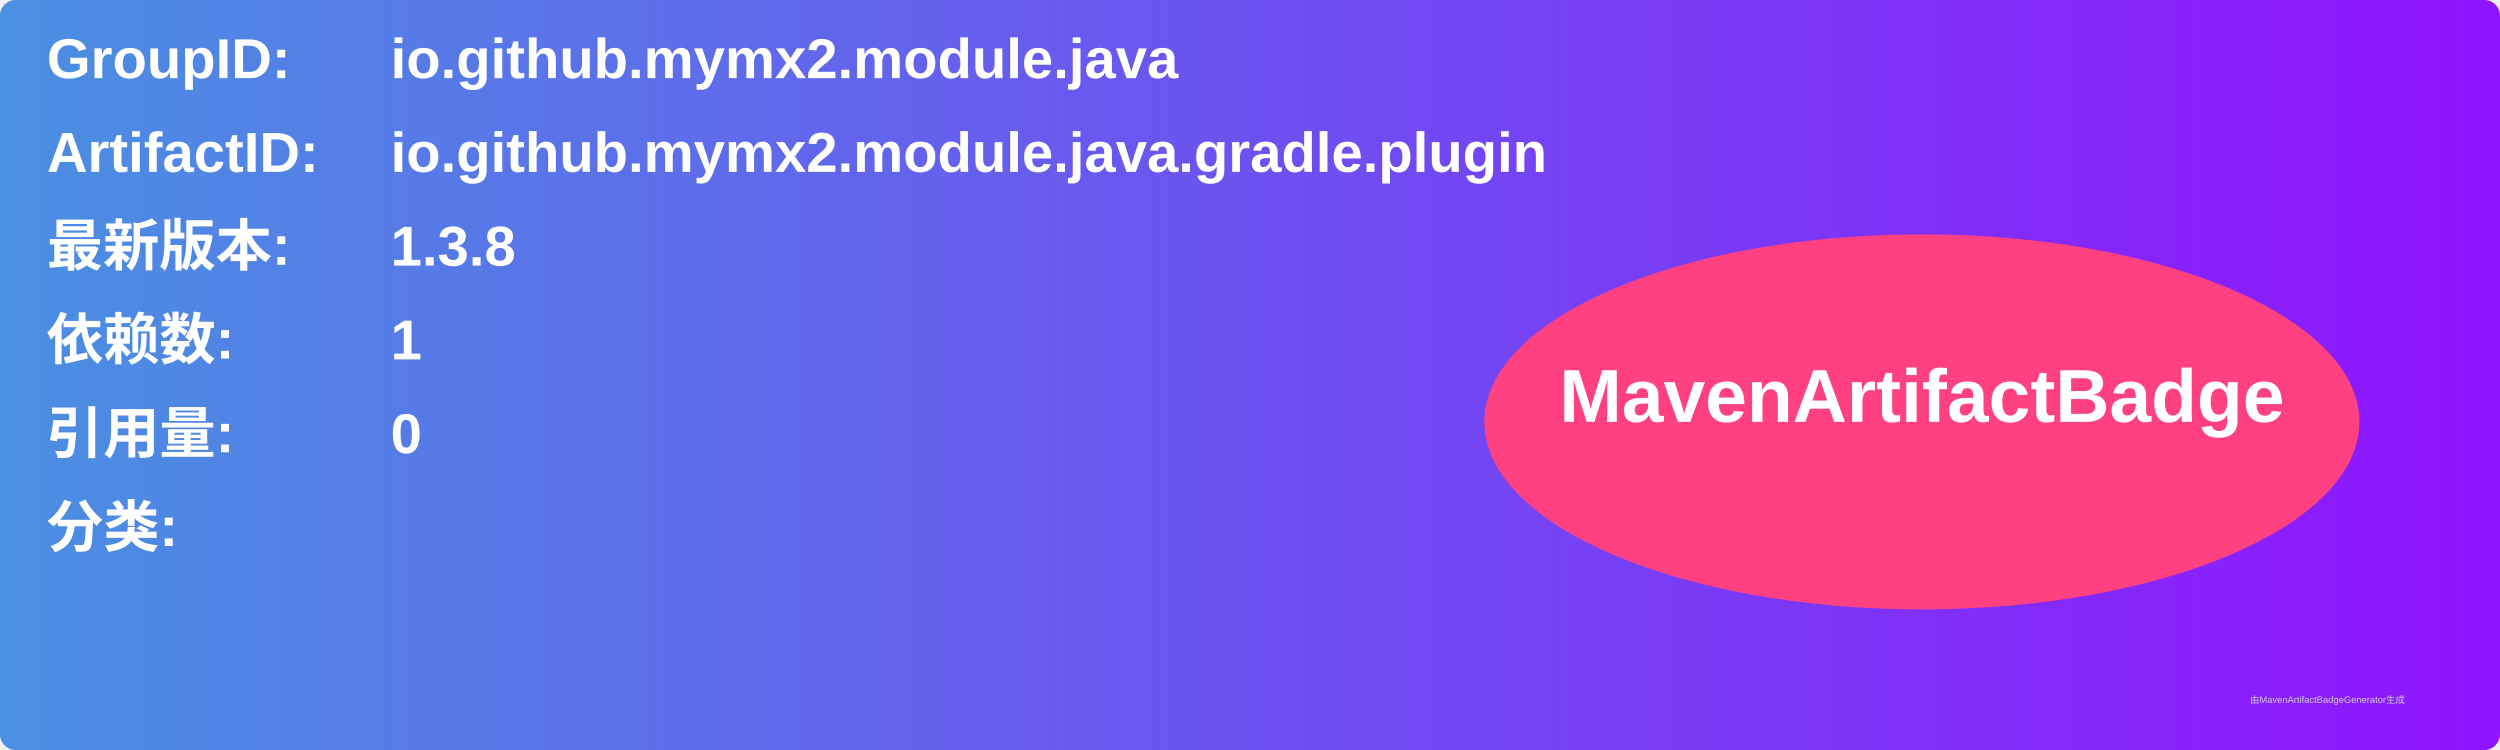
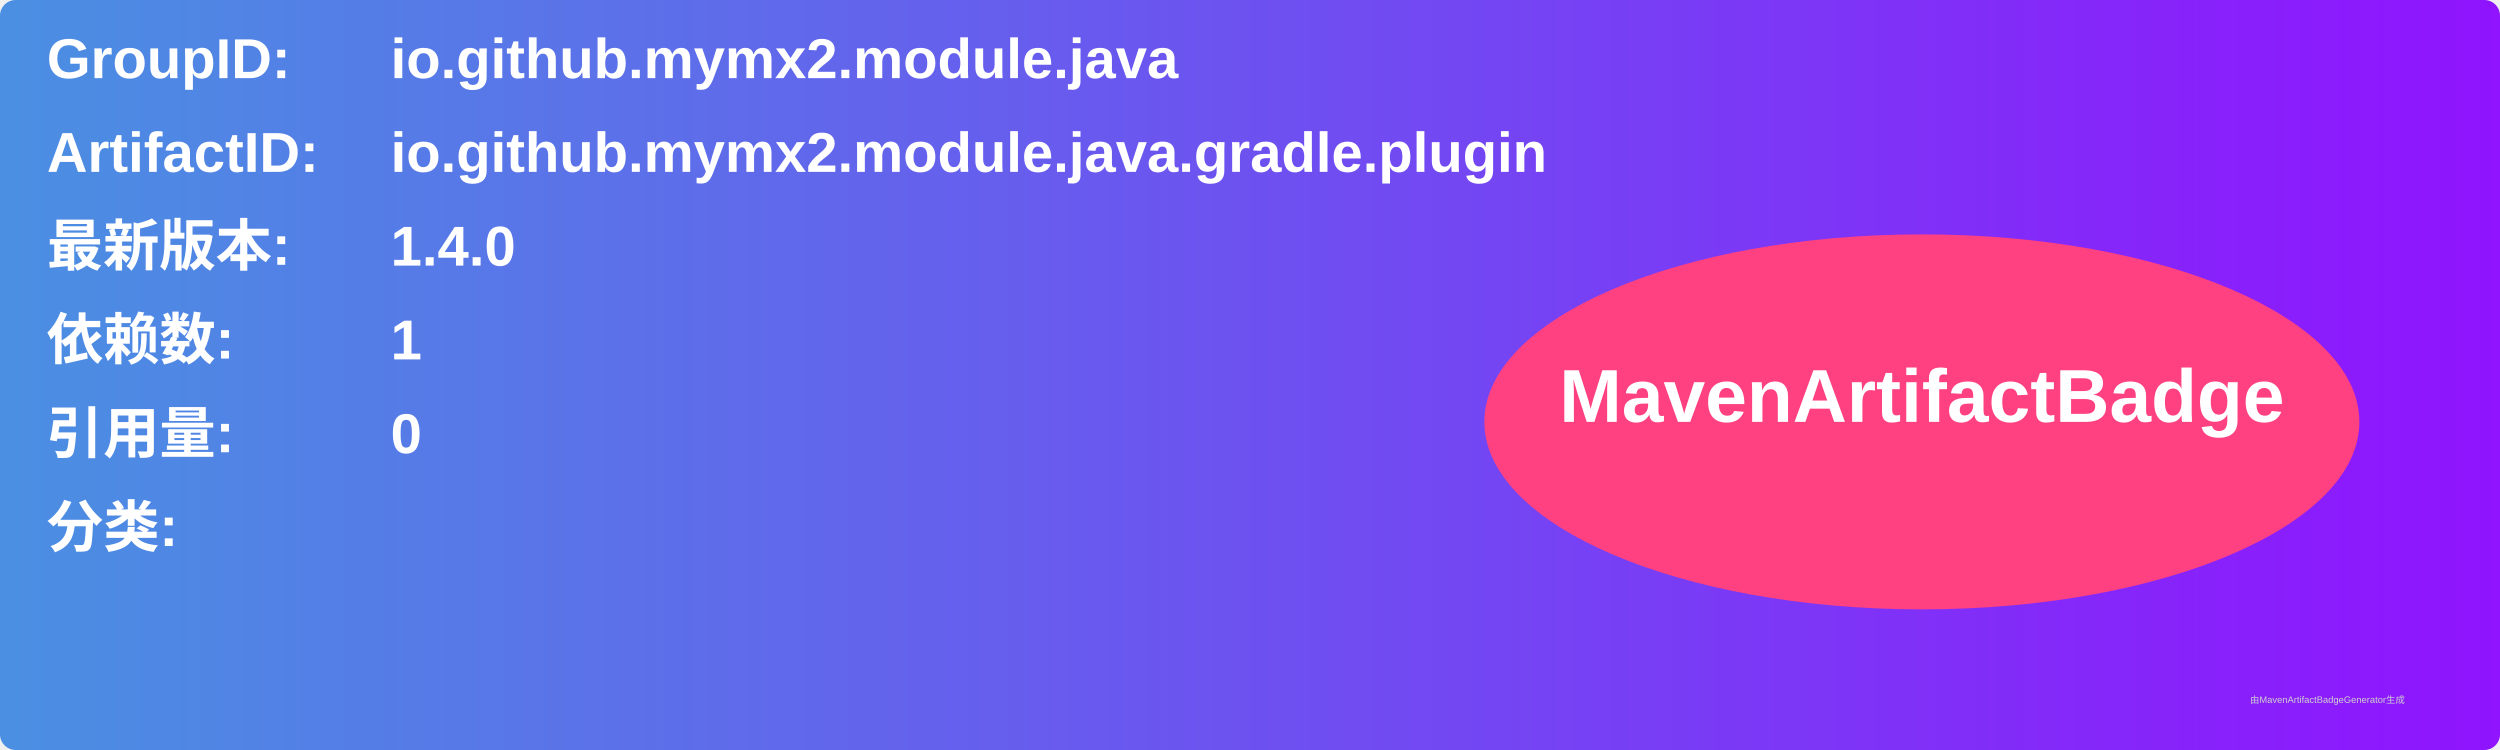
<svg xmlns="http://www.w3.org/2000/svg" width="800" height="240" viewBox="0 0 800 240">
  <linearGradient id="grad" x1="0%" y1="0%" x2="100%" y2="0%">
    <stop offset="0%" stop-color="#4a90e2" />
    <stop offset="100%" stop-color="#9013fe" />
  </linearGradient>
  <rect width="100%" height="100%" rx="5" ry="5" fill="url(#grad)" />
  <g transform="translate(15, 15)">
    <text x="0" y="10" font-family="Arial" font-size="18" fill="white" font-weight="bold" width="260">GroupID:</text>
    <text x="110" y="10" font-family="Arial" font-size="18" fill="white" font-weight="bold" width="460">io.github.mymx2.module.java</text>
    <text x="0" y="40" font-family="Arial" font-size="18" fill="white" font-weight="bold" width="260">ArtifactID:</text>
    <text x="110" y="40" font-family="Arial" font-size="18" fill="white" font-weight="bold" width="460">io.github.mymx2.module.java.gradle.plugin</text>
    <text x="0" y="70" font-family="Arial" font-size="18" fill="white" font-weight="bold">最新版本:</text>
    <text x="110" y="70" font-family="Arial" font-size="18" fill="white" font-weight="bold">
-       <tspan font-weight="bold">1.3.8</tspan>
+       <tspan font-weight="bold">1.4.0</tspan>
    </text>
    <text x="0" y="100" font-family="Arial" font-size="18" fill="white" font-weight="bold">依赖数: </text>
    <text x="110" y="100" font-family="Arial" font-size="18" fill="white">
      <tspan font-weight="bold">1</tspan>
    </text>
    <text x="0" y="130" font-family="Arial" font-size="18" fill="white" font-weight="bold">引用量: </text>
    <text x="110" y="130" font-family="Arial" font-size="18" fill="white">
      <tspan font-weight="bold">0</tspan>
    </text>
    <text x="0" y="160" font-family="Arial" font-size="18" fill="white" font-weight="bold">分类:</text>
    <text x="10" y="190" font-family="Arial" font-size="10" fill="white">
      <tspan font-weight="bold" />
    </text>
    <ellipse cx="600" cy="120" rx="140" ry="60" fill="#ff4081" />
    <text x="600" y="120" text-anchor="middle" font-family="Arial" font-size="24" fill="white" font-weight="bold">MavenArtifactBadge</text>
  </g>
  <text x="720" y="225" font-family="Arial" font-size="3" fill="#d0d0d0">由MavenArtifactBadgeGenerator生成</text>
</svg>
